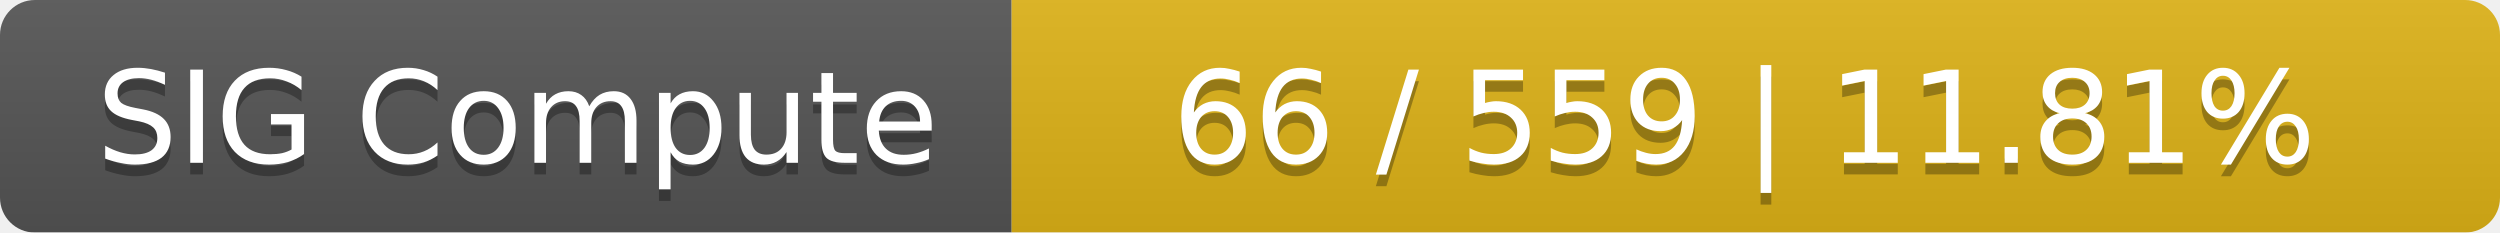
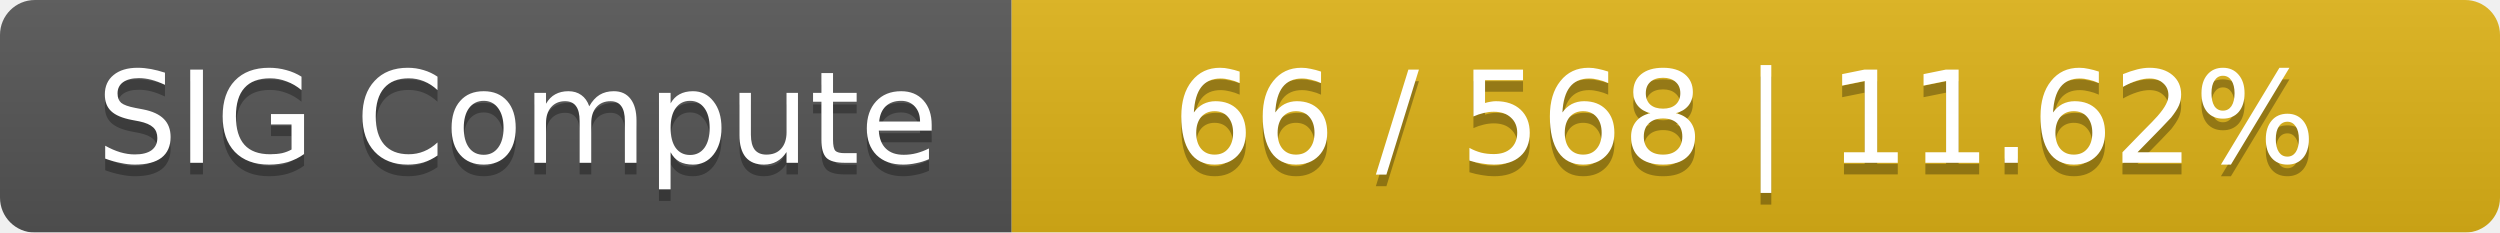
<svg xmlns="http://www.w3.org/2000/svg" width="215" height="20">
  <linearGradient id="smooth" x2="0" y2="100%">
    <stop offset="0" stop-color="#bbb" stop-opacity=".1" />
    <stop offset="1" stop-opacity=".1" />
  </linearGradient>
  <mask id="round">
    <rect width="215" height="20" rx="3" fill="#fff" />
  </mask>
  <g mask="url(#round)">
    <rect width="87" height="20" fill="#555" />
    <rect x="87" width="128" height="20" fill="#dfb317" />
    <rect width="215" height="20" fill="url(#smooth)" />
  </g>
  <g fill="#fff" text-anchor="middle" font-family="DejaVu Sans,Verdana,Geneva,sans-serif" font-size="11">
    <text x="44.5" y="15" fill="#010101" fill-opacity=".3">SIG Compute</text>
    <text x="44.5" y="14">SIG Compute</text>
-     <text x="150" y="15" fill="#010101" fill-opacity=".3">66 / 559    |    11.81%</text>
-     <text x="150" y="14">66 / 559    |    11.81%</text>
+     <text x="150" y="15" fill="#010101" fill-opacity=".3">66 / 568    |    11.62%</text>
+     <text x="150" y="14">66 / 568    |    11.62%</text>
  </g>
</svg>
